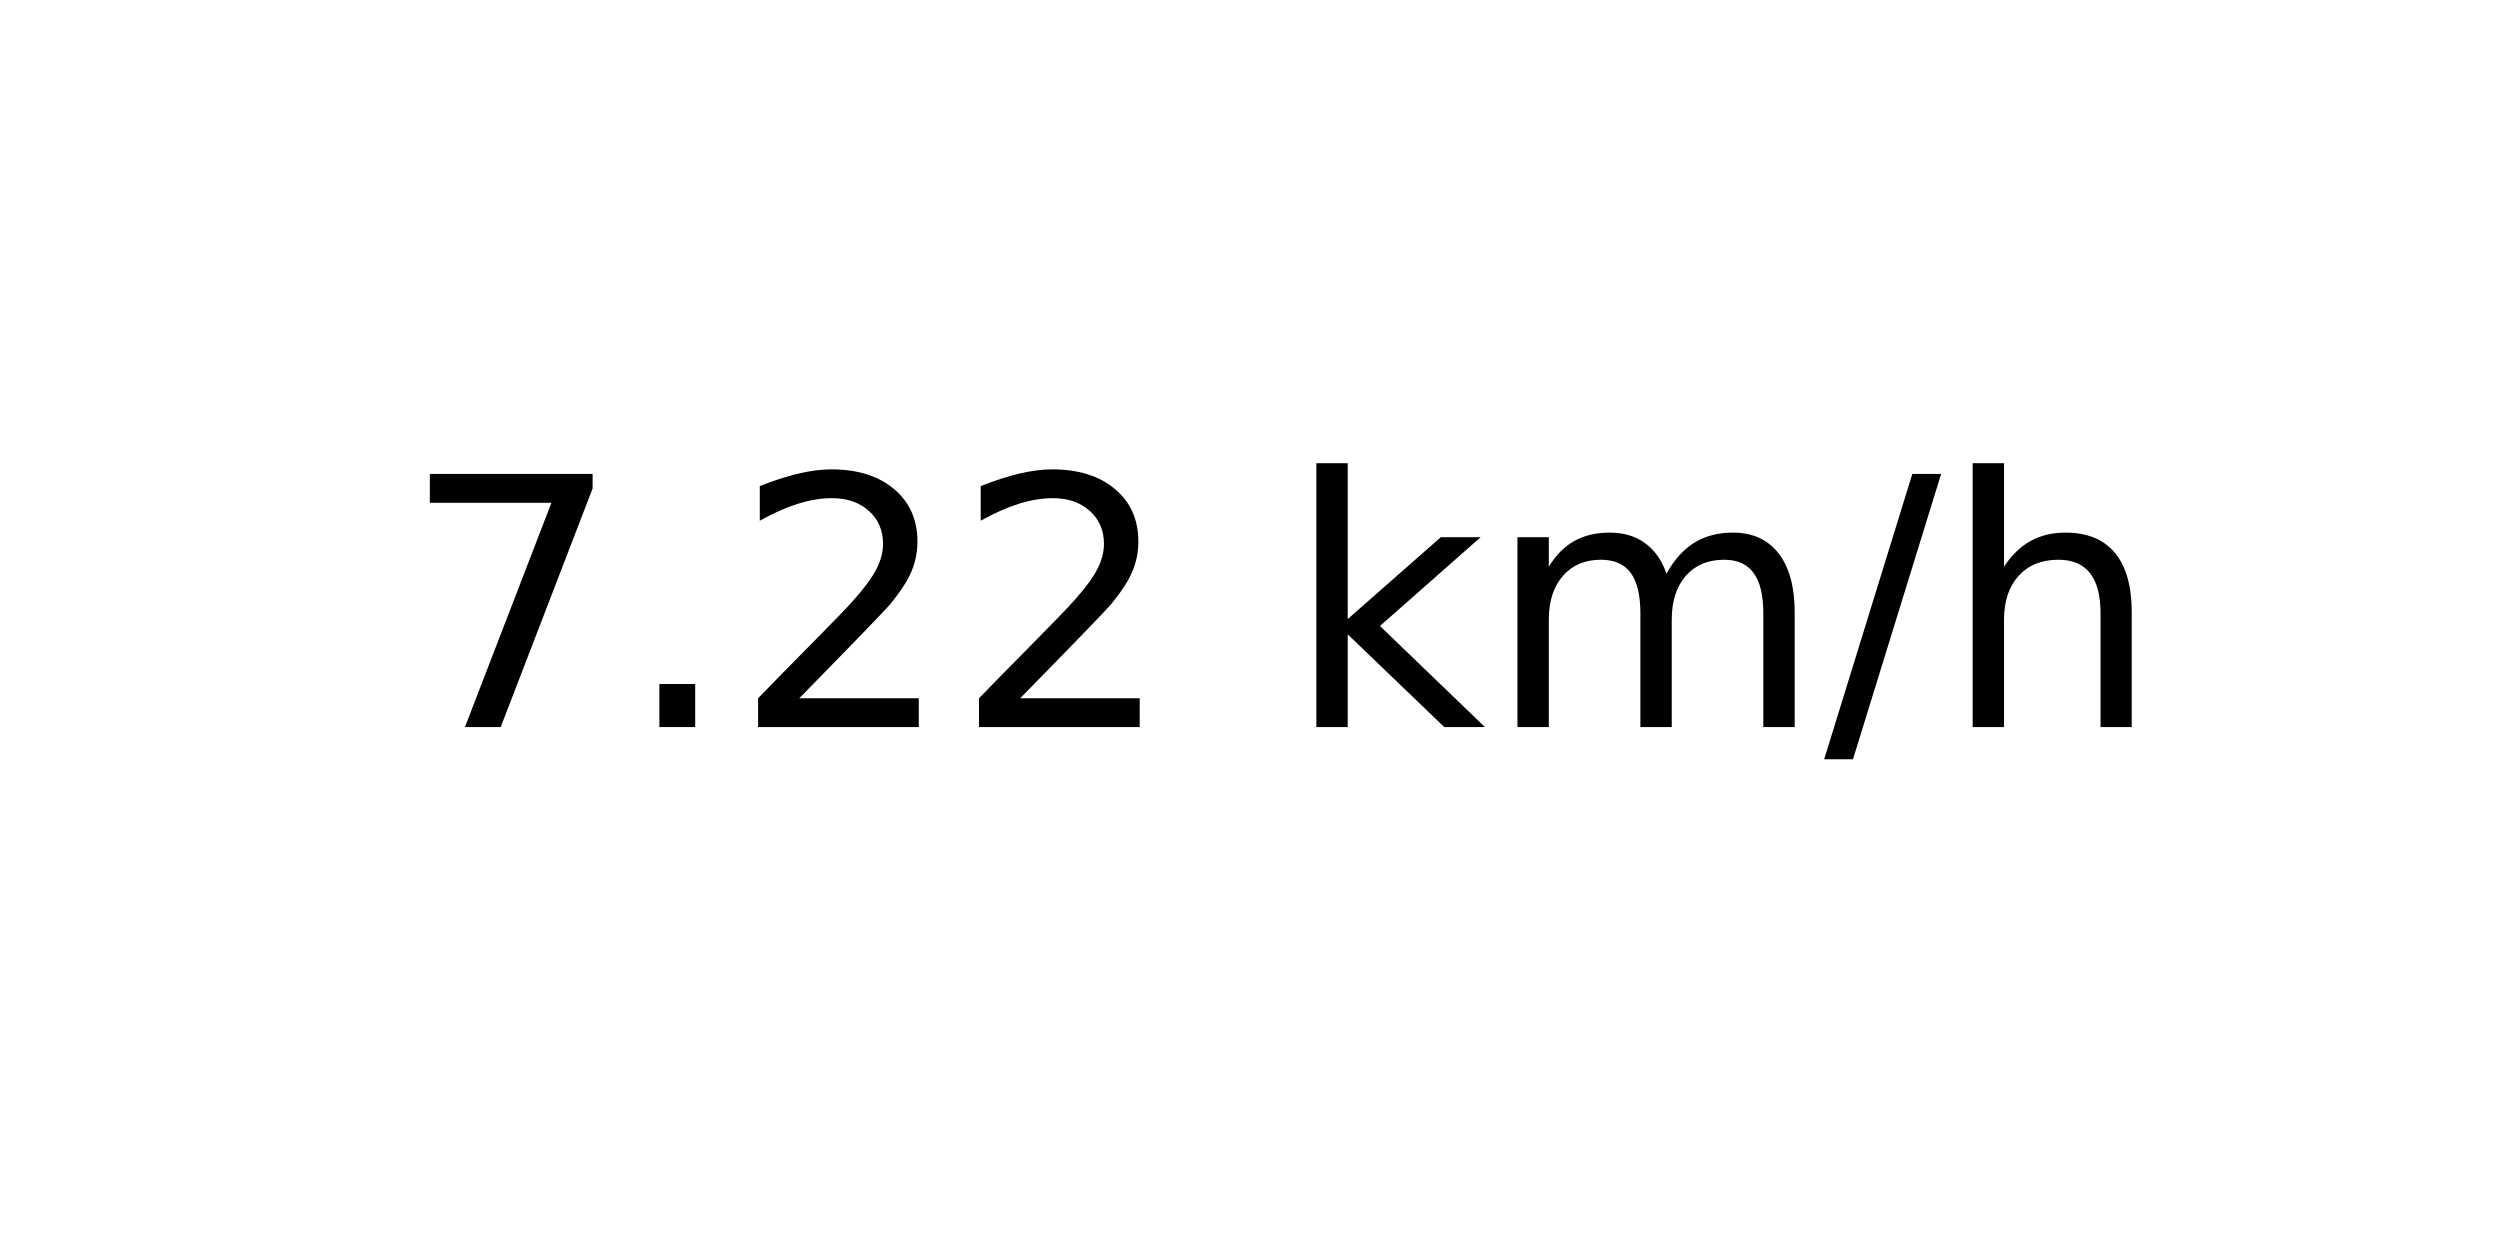
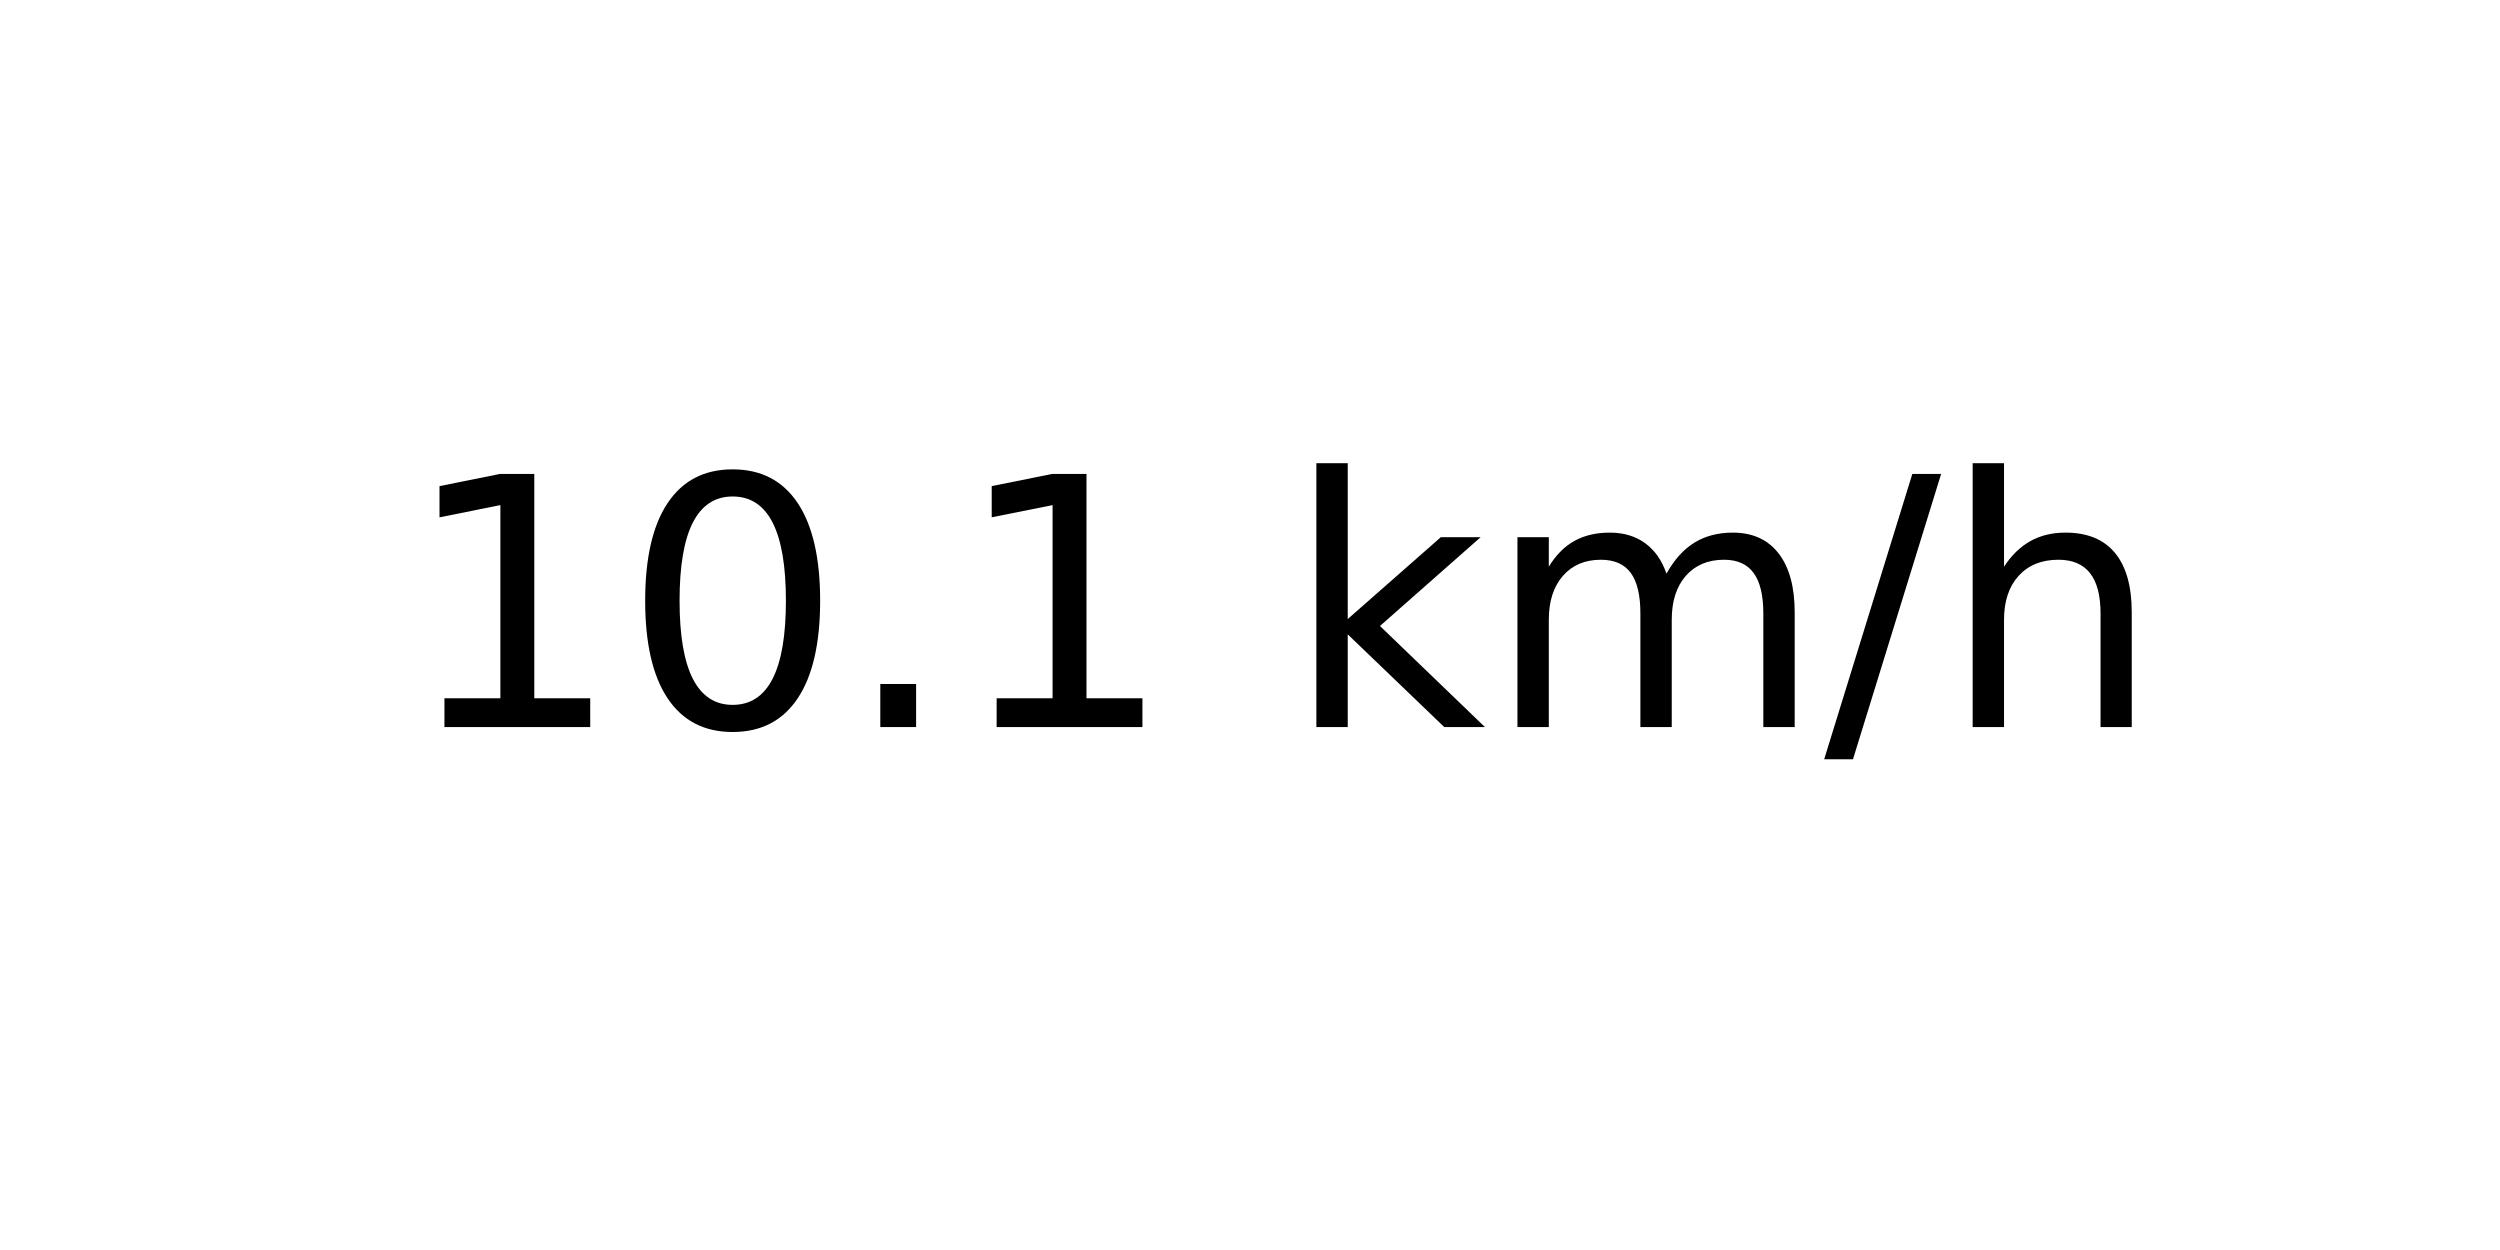
<svg xmlns="http://www.w3.org/2000/svg" xmlns:xlink="http://www.w3.org/1999/xlink" width="72pt" height="36pt" viewBox="0 0 72 36" version="1.1">
  <defs>
    <style type="text/css">*{stroke-linejoin: round; stroke-linecap: butt}</style>
  </defs>
  <g id="figure_1">
    <g id="axes_1">
      <g id="text_1">
        <g transform="translate(11.55937 20.93937) scale(0.1 -0.1)">
          <defs>
-             <path id="DejaVuSans-37" d="M 525 4666  L 3525 4666  L 3525 4397  L 1831 0  L 1172 0  L 2766 4134  L 525 4134  L 525 4666  z " transform="scale(0.015625)" />
+             <path id="DejaVuSans-31" d="M 794 531  L 1825 531  L 1825 4091  L 703 3866  L 703 4441  L 1819 4666  L 2450 4666  L 2450 531  L 3481 531  L 3481 0  L 794 0  L 794 531  z " transform="scale(0.015625)" />
+             <path id="DejaVuSans-30" d="M 2034 4250  Q 1547 4250 1301 3770  Q 1056 3291 1056 2328  Q 1056 1369 1301 889  Q 1547 409 2034 409  Q 2525 409 2770 889  Q 3016 1369 3016 2328  Q 3016 3291 2770 3770  Q 2525 4250 2034 4250  z M 2034 4750  Q 2819 4750 3233 4129  Q 3647 3509 3647 2328  Q 3647 1150 3233 529  Q 2819 -91 2034 -91  Q 1250 -91 836 529  Q 422 1150 422 2328  Q 422 3509 836 4129  Q 1250 4750 2034 4750  z " transform="scale(0.015625)" />
            <path id="DejaVuSans-2e" d="M 684 794  L 1344 794  L 1344 0  L 684 0  L 684 794  z " transform="scale(0.015625)" />
-             <path id="DejaVuSans-32" d="M 1228 531  L 3431 531  L 3431 0  L 469 0  L 469 531  Q 828 903 1448 1529  Q 2069 2156 2228 2338  Q 2531 2678 2651 2914  Q 2772 3150 2772 3378  Q 2772 3750 2511 3984  Q 2250 4219 1831 4219  Q 1534 4219 1204 4116  Q 875 4013 500 3803  L 500 4441  Q 881 4594 1212 4672  Q 1544 4750 1819 4750  Q 2544 4750 2975 4387  Q 3406 4025 3406 3419  Q 3406 3131 3298 2873  Q 3191 2616 2906 2266  Q 2828 2175 2409 1742  Q 1991 1309 1228 531  z " transform="scale(0.015625)" />
            <path id="DejaVuSans-20" transform="scale(0.015625)" />
            <path id="DejaVuSans-6b" d="M 581 4863  L 1159 4863  L 1159 1991  L 2875 3500  L 3609 3500  L 1753 1863  L 3688 0  L 2938 0  L 1159 1709  L 1159 0  L 581 0  L 581 4863  z " transform="scale(0.015625)" />
            <path id="DejaVuSans-6d" d="M 3328 2828  Q 3544 3216 3844 3400  Q 4144 3584 4550 3584  Q 5097 3584 5394 3201  Q 5691 2819 5691 2113  L 5691 0  L 5113 0  L 5113 2094  Q 5113 2597 4934 2840  Q 4756 3084 4391 3084  Q 3944 3084 3684 2787  Q 3425 2491 3425 1978  L 3425 0  L 2847 0  L 2847 2094  Q 2847 2600 2669 2842  Q 2491 3084 2119 3084  Q 1678 3084 1418 2786  Q 1159 2488 1159 1978  L 1159 0  L 581 0  L 581 3500  L 1159 3500  L 1159 2956  Q 1356 3278 1631 3431  Q 1906 3584 2284 3584  Q 2666 3584 2933 3390  Q 3200 3197 3328 2828  z " transform="scale(0.015625)" />
            <path id="DejaVuSans-2f" d="M 1625 4666  L 2156 4666  L 531 -594  L 0 -594  L 1625 4666  z " transform="scale(0.015625)" />
            <path id="DejaVuSans-68" d="M 3513 2113  L 3513 0  L 2938 0  L 2938 2094  Q 2938 2591 2744 2837  Q 2550 3084 2163 3084  Q 1697 3084 1428 2787  Q 1159 2491 1159 1978  L 1159 0  L 581 0  L 581 4863  L 1159 4863  L 1159 2956  Q 1366 3272 1645 3428  Q 1925 3584 2291 3584  Q 2894 3584 3203 3211  Q 3513 2838 3513 2113  z " transform="scale(0.015625)" />
          </defs>
-           <use xlink:href="#DejaVuSans-37" />
-           <use xlink:href="#DejaVuSans-2e" x="63.623" />
-           <use xlink:href="#DejaVuSans-32" x="95.41" />
-           <use xlink:href="#DejaVuSans-32" x="159.033" />
+           <use xlink:href="#DejaVuSans-31" />
+           <use xlink:href="#DejaVuSans-30" x="63.623" />
+           <use xlink:href="#DejaVuSans-2e" x="127.246" />
+           <use xlink:href="#DejaVuSans-31" x="159.033" />
          <use xlink:href="#DejaVuSans-20" x="222.656" />
          <use xlink:href="#DejaVuSans-6b" x="254.443" />
          <use xlink:href="#DejaVuSans-6d" x="312.354" />
          <use xlink:href="#DejaVuSans-2f" x="409.766" />
          <use xlink:href="#DejaVuSans-68" x="443.457" />
        </g>
      </g>
    </g>
  </g>
</svg>
